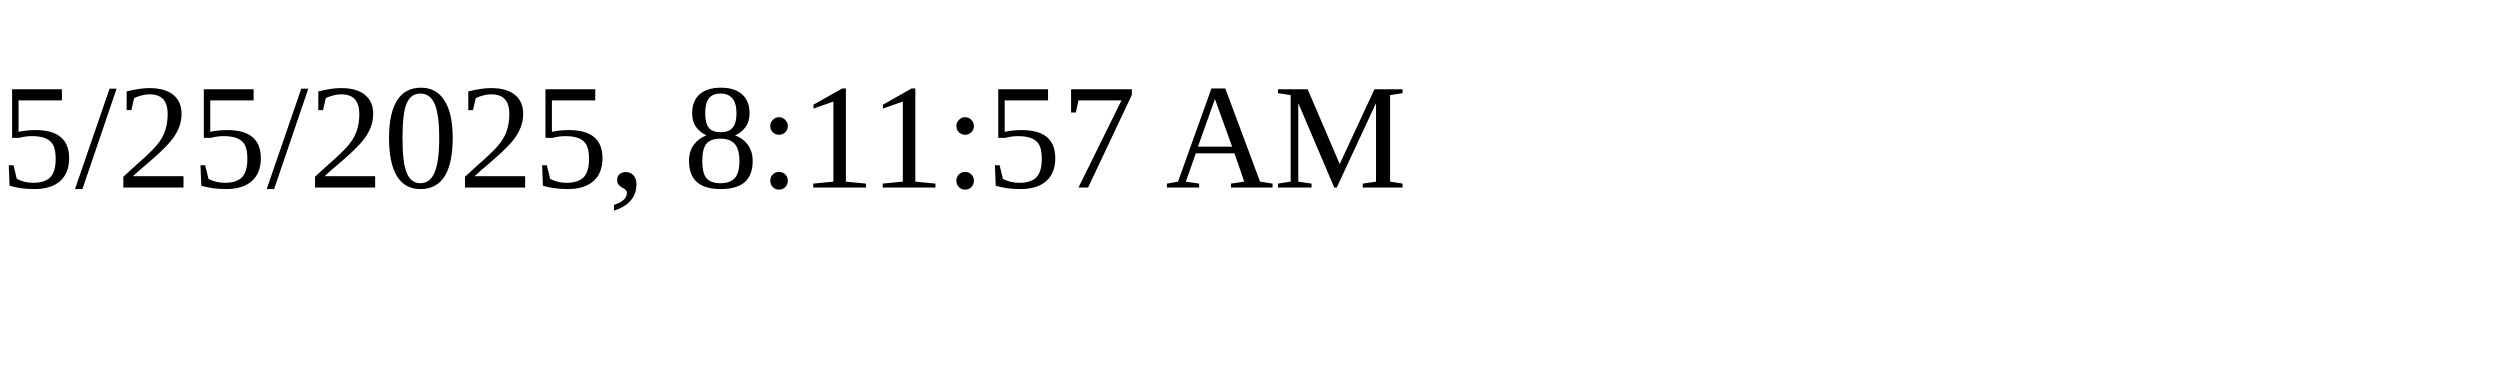
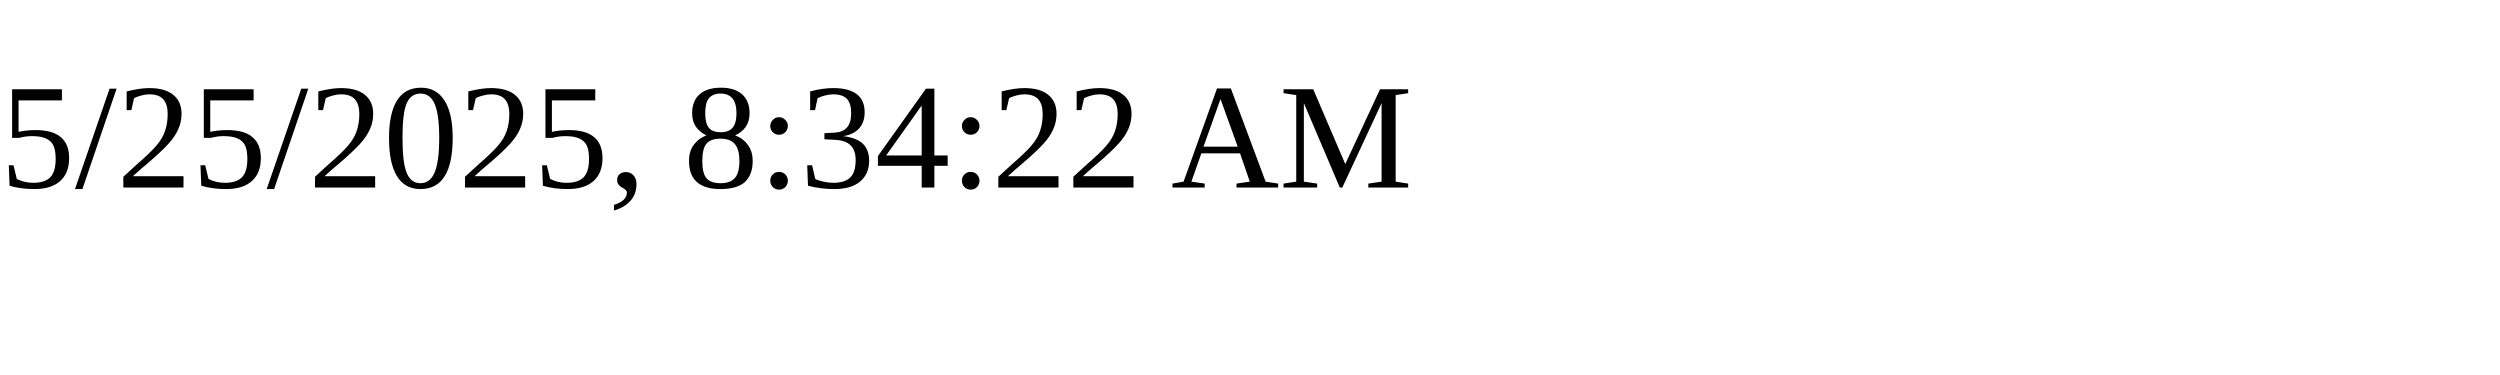
<svg xmlns="http://www.w3.org/2000/svg" height="30" width="200">
-   <text x="0" y="15">5/25/2025, 8:11:57 AM</text>
+   <text x="0" y="15">5/25/2025, 8:34:22 AM</text>
</svg>
